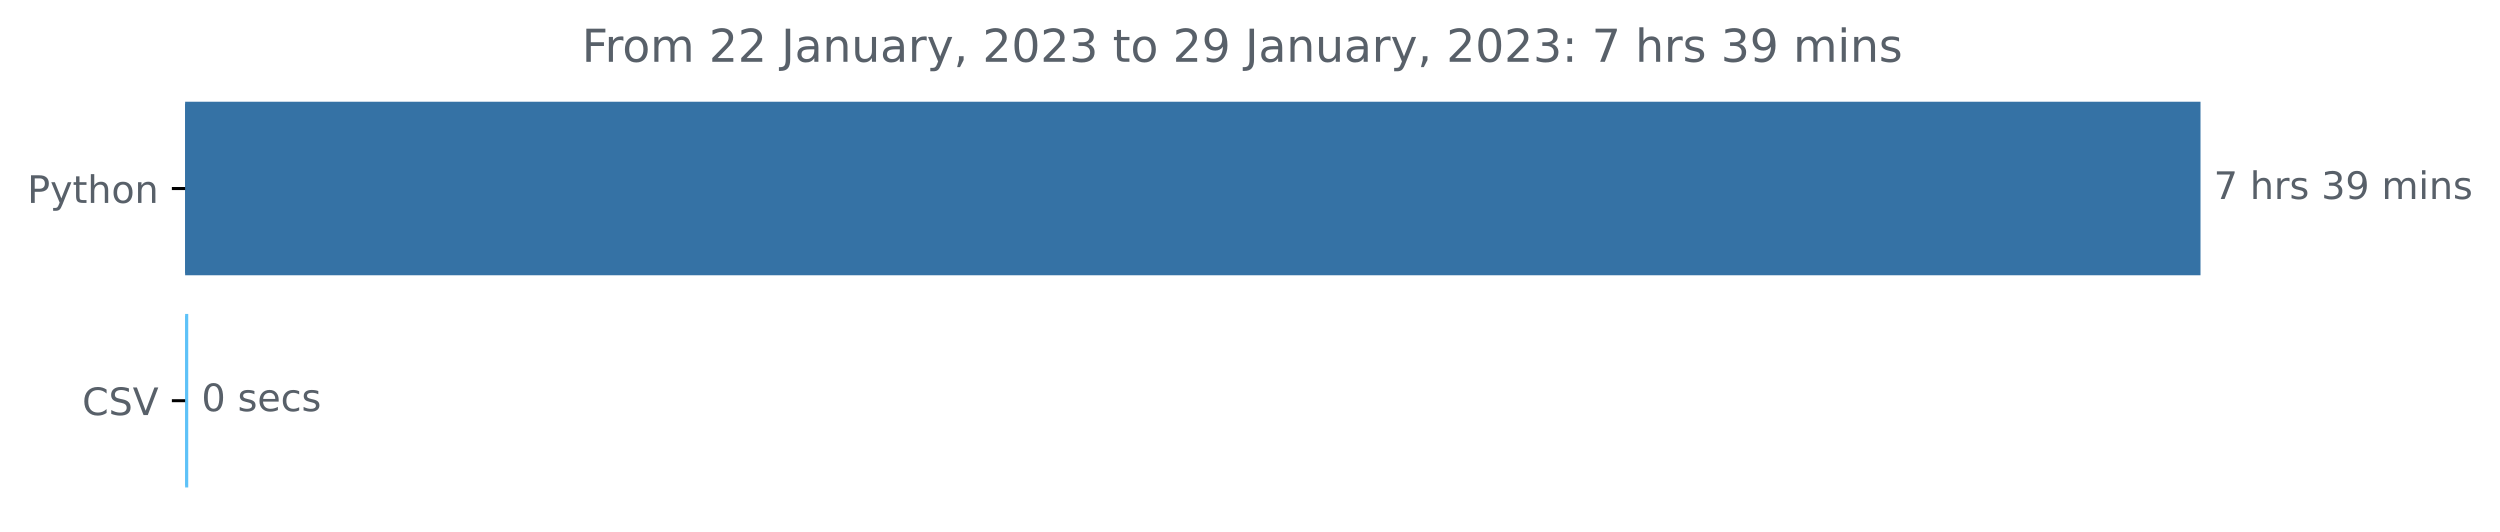
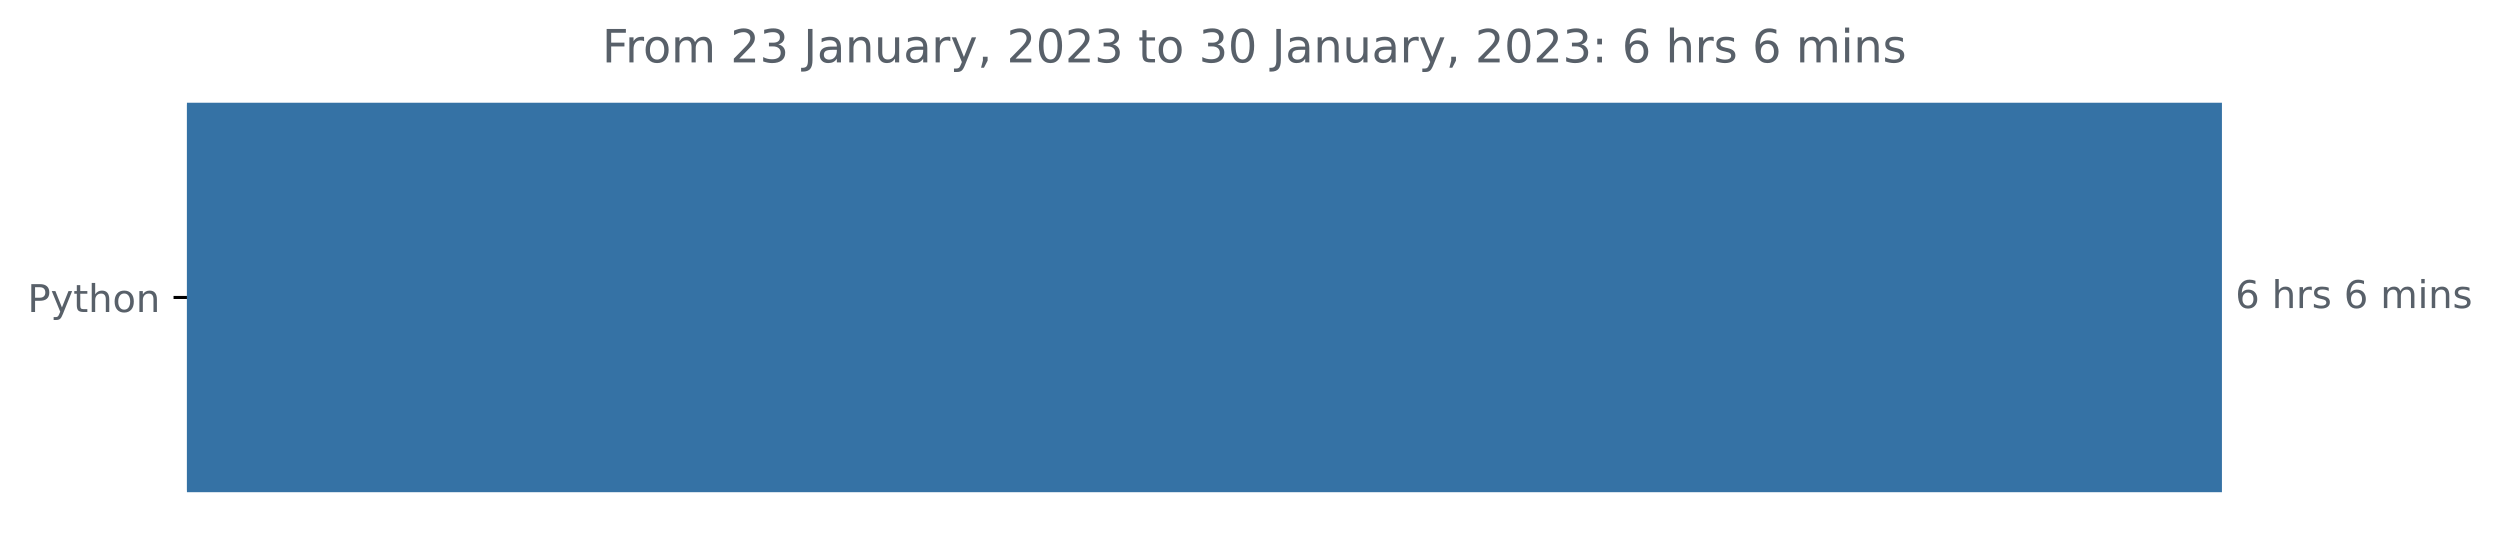
- <svg xmlns="http://www.w3.org/2000/svg" xmlns:xlink="http://www.w3.org/1999/xlink" width="659.836pt" height="140.398pt" viewBox="0 0 659.836 140.398" version="1.1">
+ <svg xmlns="http://www.w3.org/2000/svg" xmlns:xlink="http://www.w3.org/1999/xlink" width="653.474pt" height="140.398pt" viewBox="0 0 653.474 140.398" version="1.1">
  <defs>
    <style type="text/css">*{stroke-linejoin: round; stroke-linecap: butt}</style>
  </defs>
  <g id="figure_1">
    <g id="patch_1">
-       <path d="M 0 140.398  L 659.836 140.398  L 659.836 0  L 0 0  L 0 140.398  z " style="fill: none" />
+       <path d="M 0 140.398  L 653.474 140.398  L 653.474 0  L 0 0  L 0 140.398  z " style="fill: none" />
    </g>
    <g id="axes_1">
      <g id="patch_2">
-         <path d="M 48.862 27.358  L 580.291 27.358  L 580.291 72.158  L 48.862 72.158  z " clip-path="url(#p3c319413f0)" style="fill: #3572a5; stroke: #3572a5; stroke-linejoin: miter" />
-       </g>
-       <g id="patch_3">
-         <path d="M 48.862 83.358  L 49.182 83.358  L 49.182 128.158  L 48.862 128.158  z " clip-path="url(#p3c319413f0)" style="fill: #5ec2f8; stroke: #5ec2f8; stroke-linejoin: miter" />
+         <path d="M 48.862 27.358  L 580.291 27.358  L 580.291 128.158  L 48.862 128.158  z " clip-path="url(#p712eb669f2)" style="fill: #3572a5; stroke: #3572a5; stroke-linejoin: miter" />
      </g>
      <g id="matplotlib.axis_1" />
      <g id="matplotlib.axis_2">
        <g id="ytick_1">
          <g id="line2d_1">
            <defs>
-               <path id="m211943570c" d="M 0 0  L -3.5 0  " style="stroke: #000000; stroke-width: 0.8" />
+               <path id="m2d54d6ce9d" d="M 0 0  L -3.5 0  " style="stroke: #000000; stroke-width: 0.8" />
            </defs>
            <g>
-               <use xlink:href="#m211943570c" x="48.862" y="49.758" style="stroke: #000000; stroke-width: 0.8" />
+               <use xlink:href="#m2d54d6ce9d" x="48.862" y="77.758" style="stroke: #000000; stroke-width: 0.8" />
            </g>
          </g>
          <g id="text_1">
-             <g style="fill: #586069" transform="translate(7.2 53.55734)scale(0.1 -0.1)">
+             <g style="fill: #586069" transform="translate(7.2 81.55734)scale(0.1 -0.1)">
              <defs>
                <path id="DejaVuSans-50" d="M 1259 4147  L 1259 2394  L 2053 2394  Q 2494 2394 2734 2622  Q 2975 2850 2975 3272  Q 2975 3691 2734 3919  Q 2494 4147 2053 4147  L 1259 4147  z M 628 4666  L 2053 4666  Q 2838 4666 3239 4311  Q 3641 3956 3641 3272  Q 3641 2581 3239 2228  Q 2838 1875 2053 1875  L 1259 1875  L 1259 0  L 628 0  L 628 4666  z " transform="scale(0.015625)" />
                <path id="DejaVuSans-79" d="M 2059 -325  Q 1816 -950 1584 -1140  Q 1353 -1331 966 -1331  L 506 -1331  L 506 -850  L 844 -850  Q 1081 -850 1212 -737  Q 1344 -625 1503 -206  L 1606 56  L 191 3500  L 800 3500  L 1894 763  L 2988 3500  L 3597 3500  L 2059 -325  z " transform="scale(0.015625)" />
                <path id="DejaVuSans-74" d="M 1172 4494  L 1172 3500  L 2356 3500  L 2356 3053  L 1172 3053  L 1172 1153  Q 1172 725 1289 603  Q 1406 481 1766 481  L 2356 481  L 2356 0  L 1766 0  Q 1100 0 847 248  Q 594 497 594 1153  L 594 3053  L 172 3053  L 172 3500  L 594 3500  L 594 4494  L 1172 4494  z " transform="scale(0.015625)" />
                <path id="DejaVuSans-68" d="M 3513 2113  L 3513 0  L 2938 0  L 2938 2094  Q 2938 2591 2744 2837  Q 2550 3084 2163 3084  Q 1697 3084 1428 2787  Q 1159 2491 1159 1978  L 1159 0  L 581 0  L 581 4863  L 1159 4863  L 1159 2956  Q 1366 3272 1645 3428  Q 1925 3584 2291 3584  Q 2894 3584 3203 3211  Q 3513 2838 3513 2113  z " transform="scale(0.015625)" />
                <path id="DejaVuSans-6f" d="M 1959 3097  Q 1497 3097 1228 2736  Q 959 2375 959 1747  Q 959 1119 1226 758  Q 1494 397 1959 397  Q 2419 397 2687 759  Q 2956 1122 2956 1747  Q 2956 2369 2687 2733  Q 2419 3097 1959 3097  z M 1959 3584  Q 2709 3584 3137 3096  Q 3566 2609 3566 1747  Q 3566 888 3137 398  Q 2709 -91 1959 -91  Q 1206 -91 779 398  Q 353 888 353 1747  Q 353 2609 779 3096  Q 1206 3584 1959 3584  z " transform="scale(0.015625)" />
                <path id="DejaVuSans-6e" d="M 3513 2113  L 3513 0  L 2938 0  L 2938 2094  Q 2938 2591 2744 2837  Q 2550 3084 2163 3084  Q 1697 3084 1428 2787  Q 1159 2491 1159 1978  L 1159 0  L 581 0  L 581 3500  L 1159 3500  L 1159 2956  Q 1366 3272 1645 3428  Q 1925 3584 2291 3584  Q 2894 3584 3203 3211  Q 3513 2838 3513 2113  z " transform="scale(0.015625)" />
              </defs>
              <use xlink:href="#DejaVuSans-50" />
              <use xlink:href="#DejaVuSans-79" x="60.303" />
              <use xlink:href="#DejaVuSans-74" x="119.482" />
              <use xlink:href="#DejaVuSans-68" x="158.691" />
              <use xlink:href="#DejaVuSans-6f" x="222.07" />
              <use xlink:href="#DejaVuSans-6e" x="283.252" />
            </g>
          </g>
        </g>
-         <g id="ytick_2">
-           <g id="line2d_2">
-             <g>
-               <use xlink:href="#m211943570c" x="48.862" y="105.758" style="stroke: #000000; stroke-width: 0.8" />
-             </g>
-           </g>
-           <g id="text_2">
-             <g style="fill: #586069" transform="translate(21.69063 109.5573)scale(0.1 -0.1)">
-               <defs>
-                 <path id="DejaVuSans-43" d="M 4122 4306  L 4122 3641  Q 3803 3938 3442 4084  Q 3081 4231 2675 4231  Q 1875 4231 1450 3742  Q 1025 3253 1025 2328  Q 1025 1406 1450 917  Q 1875 428 2675 428  Q 3081 428 3442 575  Q 3803 722 4122 1019  L 4122 359  Q 3791 134 3420 21  Q 3050 -91 2638 -91  Q 1578 -91 968 557  Q 359 1206 359 2328  Q 359 3453 968 4101  Q 1578 4750 2638 4750  Q 3056 4750 3426 4639  Q 3797 4528 4122 4306  z " transform="scale(0.015625)" />
-                 <path id="DejaVuSans-53" d="M 3425 4513  L 3425 3897  Q 3066 4069 2747 4153  Q 2428 4238 2131 4238  Q 1616 4238 1336 4038  Q 1056 3838 1056 3469  Q 1056 3159 1242 3001  Q 1428 2844 1947 2747  L 2328 2669  Q 3034 2534 3370 2195  Q 3706 1856 3706 1288  Q 3706 609 3251 259  Q 2797 -91 1919 -91  Q 1588 -91 1214 -16  Q 841 59 441 206  L 441 856  Q 825 641 1194 531  Q 1563 422 1919 422  Q 2459 422 2753 634  Q 3047 847 3047 1241  Q 3047 1584 2836 1778  Q 2625 1972 2144 2069  L 1759 2144  Q 1053 2284 737 2584  Q 422 2884 422 3419  Q 422 4038 858 4394  Q 1294 4750 2059 4750  Q 2388 4750 2728 4690  Q 3069 4631 3425 4513  z " transform="scale(0.015625)" />
-                 <path id="DejaVuSans-56" d="M 1831 0  L 50 4666  L 709 4666  L 2188 738  L 3669 4666  L 4325 4666  L 2547 0  L 1831 0  z " transform="scale(0.015625)" />
-               </defs>
-               <use xlink:href="#DejaVuSans-43" />
-               <use xlink:href="#DejaVuSans-53" x="69.824" />
-               <use xlink:href="#DejaVuSans-56" x="133.301" />
-             </g>
-           </g>
-         </g>
      </g>
-       <g id="text_3">
-         <g style="fill: #586069" transform="translate(584.2911 52.5175)scale(0.1 -0.1)">
+       <g id="text_2">
+         <g style="fill: #586069" transform="translate(584.2911 80.5175)scale(0.1 -0.1)">
          <defs>
-             <path id="DejaVuSans-37" d="M 525 4666  L 3525 4666  L 3525 4397  L 1831 0  L 1172 0  L 2766 4134  L 525 4134  L 525 4666  z " transform="scale(0.015625)" />
+             <path id="DejaVuSans-36" d="M 2113 2584  Q 1688 2584 1439 2293  Q 1191 2003 1191 1497  Q 1191 994 1439 701  Q 1688 409 2113 409  Q 2538 409 2786 701  Q 3034 994 3034 1497  Q 3034 2003 2786 2293  Q 2538 2584 2113 2584  z M 3366 4563  L 3366 3988  Q 3128 4100 2886 4159  Q 2644 4219 2406 4219  Q 1781 4219 1451 3797  Q 1122 3375 1075 2522  Q 1259 2794 1537 2939  Q 1816 3084 2150 3084  Q 2853 3084 3261 2657  Q 3669 2231 3669 1497  Q 3669 778 3244 343  Q 2819 -91 2113 -91  Q 1303 -91 875 529  Q 447 1150 447 2328  Q 447 3434 972 4092  Q 1497 4750 2381 4750  Q 2619 4750 2861 4703  Q 3103 4656 3366 4563  z " transform="scale(0.015625)" />
            <path id="DejaVuSans-20" transform="scale(0.015625)" />
            <path id="DejaVuSans-72" d="M 2631 2963  Q 2534 3019 2420 3045  Q 2306 3072 2169 3072  Q 1681 3072 1420 2755  Q 1159 2438 1159 1844  L 1159 0  L 581 0  L 581 3500  L 1159 3500  L 1159 2956  Q 1341 3275 1631 3429  Q 1922 3584 2338 3584  Q 2397 3584 2469 3576  Q 2541 3569 2628 3553  L 2631 2963  z " transform="scale(0.015625)" />
            <path id="DejaVuSans-73" d="M 2834 3397  L 2834 2853  Q 2591 2978 2328 3040  Q 2066 3103 1784 3103  Q 1356 3103 1142 2972  Q 928 2841 928 2578  Q 928 2378 1081 2264  Q 1234 2150 1697 2047  L 1894 2003  Q 2506 1872 2764 1633  Q 3022 1394 3022 966  Q 3022 478 2636 193  Q 2250 -91 1575 -91  Q 1294 -91 989 -36  Q 684 19 347 128  L 347 722  Q 666 556 975 473  Q 1284 391 1588 391  Q 1994 391 2212 530  Q 2431 669 2431 922  Q 2431 1156 2273 1281  Q 2116 1406 1581 1522  L 1381 1569  Q 847 1681 609 1914  Q 372 2147 372 2553  Q 372 3047 722 3315  Q 1072 3584 1716 3584  Q 2034 3584 2315 3537  Q 2597 3491 2834 3397  z " transform="scale(0.015625)" />
-             <path id="DejaVuSans-33" d="M 2597 2516  Q 3050 2419 3304 2112  Q 3559 1806 3559 1356  Q 3559 666 3084 287  Q 2609 -91 1734 -91  Q 1441 -91 1130 -33  Q 819 25 488 141  L 488 750  Q 750 597 1062 519  Q 1375 441 1716 441  Q 2309 441 2620 675  Q 2931 909 2931 1356  Q 2931 1769 2642 2001  Q 2353 2234 1838 2234  L 1294 2234  L 1294 2753  L 1863 2753  Q 2328 2753 2575 2939  Q 2822 3125 2822 3475  Q 2822 3834 2567 4026  Q 2313 4219 1838 4219  Q 1578 4219 1281 4162  Q 984 4106 628 3988  L 628 4550  Q 988 4650 1302 4700  Q 1616 4750 1894 4750  Q 2613 4750 3031 4423  Q 3450 4097 3450 3541  Q 3450 3153 3228 2886  Q 3006 2619 2597 2516  z " transform="scale(0.015625)" />
-             <path id="DejaVuSans-39" d="M 703 97  L 703 672  Q 941 559 1184 500  Q 1428 441 1663 441  Q 2288 441 2617 861  Q 2947 1281 2994 2138  Q 2813 1869 2534 1725  Q 2256 1581 1919 1581  Q 1219 1581 811 2004  Q 403 2428 403 3163  Q 403 3881 828 4315  Q 1253 4750 1959 4750  Q 2769 4750 3195 4129  Q 3622 3509 3622 2328  Q 3622 1225 3098 567  Q 2575 -91 1691 -91  Q 1453 -91 1209 -44  Q 966 3 703 97  z M 1959 2075  Q 2384 2075 2632 2365  Q 2881 2656 2881 3163  Q 2881 3666 2632 3958  Q 2384 4250 1959 4250  Q 1534 4250 1286 3958  Q 1038 3666 1038 3163  Q 1038 2656 1286 2365  Q 1534 2075 1959 2075  z " transform="scale(0.015625)" />
            <path id="DejaVuSans-6d" d="M 3328 2828  Q 3544 3216 3844 3400  Q 4144 3584 4550 3584  Q 5097 3584 5394 3201  Q 5691 2819 5691 2113  L 5691 0  L 5113 0  L 5113 2094  Q 5113 2597 4934 2840  Q 4756 3084 4391 3084  Q 3944 3084 3684 2787  Q 3425 2491 3425 1978  L 3425 0  L 2847 0  L 2847 2094  Q 2847 2600 2669 2842  Q 2491 3084 2119 3084  Q 1678 3084 1418 2786  Q 1159 2488 1159 1978  L 1159 0  L 581 0  L 581 3500  L 1159 3500  L 1159 2956  Q 1356 3278 1631 3431  Q 1906 3584 2284 3584  Q 2666 3584 2933 3390  Q 3200 3197 3328 2828  z " transform="scale(0.015625)" />
            <path id="DejaVuSans-69" d="M 603 3500  L 1178 3500  L 1178 0  L 603 0  L 603 3500  z M 603 4863  L 1178 4863  L 1178 4134  L 603 4134  L 603 4863  z " transform="scale(0.015625)" />
          </defs>
-           <use xlink:href="#DejaVuSans-37" />
+           <use xlink:href="#DejaVuSans-36" />
          <use xlink:href="#DejaVuSans-20" x="63.623" />
          <use xlink:href="#DejaVuSans-68" x="95.41" />
          <use xlink:href="#DejaVuSans-72" x="158.789" />
          <use xlink:href="#DejaVuSans-73" x="199.902" />
          <use xlink:href="#DejaVuSans-20" x="252.002" />
-           <use xlink:href="#DejaVuSans-33" x="283.789" />
-           <use xlink:href="#DejaVuSans-39" x="347.412" />
-           <use xlink:href="#DejaVuSans-20" x="411.035" />
-           <use xlink:href="#DejaVuSans-6d" x="442.822" />
-           <use xlink:href="#DejaVuSans-69" x="540.234" />
-           <use xlink:href="#DejaVuSans-6e" x="568.018" />
-           <use xlink:href="#DejaVuSans-73" x="631.396" />
+           <use xlink:href="#DejaVuSans-36" x="283.789" />
+           <use xlink:href="#DejaVuSans-20" x="347.412" />
+           <use xlink:href="#DejaVuSans-6d" x="379.199" />
+           <use xlink:href="#DejaVuSans-69" x="476.611" />
+           <use xlink:href="#DejaVuSans-6e" x="504.395" />
+           <use xlink:href="#DejaVuSans-73" x="567.773" />
        </g>
      </g>
-       <g id="text_4">
-         <g style="fill: #586069" transform="translate(53.18155 108.5175)scale(0.1 -0.1)">
-           <defs>
-             <path id="DejaVuSans-30" d="M 2034 4250  Q 1547 4250 1301 3770  Q 1056 3291 1056 2328  Q 1056 1369 1301 889  Q 1547 409 2034 409  Q 2525 409 2770 889  Q 3016 1369 3016 2328  Q 3016 3291 2770 3770  Q 2525 4250 2034 4250  z M 2034 4750  Q 2819 4750 3233 4129  Q 3647 3509 3647 2328  Q 3647 1150 3233 529  Q 2819 -91 2034 -91  Q 1250 -91 836 529  Q 422 1150 422 2328  Q 422 3509 836 4129  Q 1250 4750 2034 4750  z " transform="scale(0.015625)" />
-             <path id="DejaVuSans-65" d="M 3597 1894  L 3597 1613  L 953 1613  Q 991 1019 1311 708  Q 1631 397 2203 397  Q 2534 397 2845 478  Q 3156 559 3463 722  L 3463 178  Q 3153 47 2828 -22  Q 2503 -91 2169 -91  Q 1331 -91 842 396  Q 353 884 353 1716  Q 353 2575 817 3079  Q 1281 3584 2069 3584  Q 2775 3584 3186 3129  Q 3597 2675 3597 1894  z M 3022 2063  Q 3016 2534 2758 2815  Q 2500 3097 2075 3097  Q 1594 3097 1305 2825  Q 1016 2553 972 2059  L 3022 2063  z " transform="scale(0.015625)" />
-             <path id="DejaVuSans-63" d="M 3122 3366  L 3122 2828  Q 2878 2963 2633 3030  Q 2388 3097 2138 3097  Q 1578 3097 1268 2742  Q 959 2388 959 1747  Q 959 1106 1268 751  Q 1578 397 2138 397  Q 2388 397 2633 464  Q 2878 531 3122 666  L 3122 134  Q 2881 22 2623 -34  Q 2366 -91 2075 -91  Q 1284 -91 818 406  Q 353 903 353 1747  Q 353 2603 823 3093  Q 1294 3584 2113 3584  Q 2378 3584 2631 3529  Q 2884 3475 3122 3366  z " transform="scale(0.015625)" />
-           </defs>
-           <use xlink:href="#DejaVuSans-30" />
-           <use xlink:href="#DejaVuSans-20" x="63.623" />
-           <use xlink:href="#DejaVuSans-73" x="95.41" />
-           <use xlink:href="#DejaVuSans-65" x="147.51" />
-           <use xlink:href="#DejaVuSans-63" x="209.033" />
-           <use xlink:href="#DejaVuSans-73" x="264.014" />
-         </g>
-       </g>
-       <g id="text_5">
-         <g style="fill: #586069" transform="translate(153.5756 16.31812)scale(0.12 -0.12)">
+       <g id="text_3">
+         <g style="fill: #586069" transform="translate(157.3931 16.31812)scale(0.12 -0.12)">
          <defs>
            <path id="DejaVuSans-46" d="M 628 4666  L 3309 4666  L 3309 4134  L 1259 4134  L 1259 2759  L 3109 2759  L 3109 2228  L 1259 2228  L 1259 0  L 628 0  L 628 4666  z " transform="scale(0.015625)" />
            <path id="DejaVuSans-32" d="M 1228 531  L 3431 531  L 3431 0  L 469 0  L 469 531  Q 828 903 1448 1529  Q 2069 2156 2228 2338  Q 2531 2678 2651 2914  Q 2772 3150 2772 3378  Q 2772 3750 2511 3984  Q 2250 4219 1831 4219  Q 1534 4219 1204 4116  Q 875 4013 500 3803  L 500 4441  Q 881 4594 1212 4672  Q 1544 4750 1819 4750  Q 2544 4750 2975 4387  Q 3406 4025 3406 3419  Q 3406 3131 3298 2873  Q 3191 2616 2906 2266  Q 2828 2175 2409 1742  Q 1991 1309 1228 531  z " transform="scale(0.015625)" />
+             <path id="DejaVuSans-33" d="M 2597 2516  Q 3050 2419 3304 2112  Q 3559 1806 3559 1356  Q 3559 666 3084 287  Q 2609 -91 1734 -91  Q 1441 -91 1130 -33  Q 819 25 488 141  L 488 750  Q 750 597 1062 519  Q 1375 441 1716 441  Q 2309 441 2620 675  Q 2931 909 2931 1356  Q 2931 1769 2642 2001  Q 2353 2234 1838 2234  L 1294 2234  L 1294 2753  L 1863 2753  Q 2328 2753 2575 2939  Q 2822 3125 2822 3475  Q 2822 3834 2567 4026  Q 2313 4219 1838 4219  Q 1578 4219 1281 4162  Q 984 4106 628 3988  L 628 4550  Q 988 4650 1302 4700  Q 1616 4750 1894 4750  Q 2613 4750 3031 4423  Q 3450 4097 3450 3541  Q 3450 3153 3228 2886  Q 3006 2619 2597 2516  z " transform="scale(0.015625)" />
            <path id="DejaVuSans-4a" d="M 628 4666  L 1259 4666  L 1259 325  Q 1259 -519 939 -900  Q 619 -1281 -91 -1281  L -331 -1281  L -331 -750  L -134 -750  Q 284 -750 456 -515  Q 628 -281 628 325  L 628 4666  z " transform="scale(0.015625)" />
            <path id="DejaVuSans-61" d="M 2194 1759  Q 1497 1759 1228 1600  Q 959 1441 959 1056  Q 959 750 1161 570  Q 1363 391 1709 391  Q 2188 391 2477 730  Q 2766 1069 2766 1631  L 2766 1759  L 2194 1759  z M 3341 1997  L 3341 0  L 2766 0  L 2766 531  Q 2569 213 2275 61  Q 1981 -91 1556 -91  Q 1019 -91 701 211  Q 384 513 384 1019  Q 384 1609 779 1909  Q 1175 2209 1959 2209  L 2766 2209  L 2766 2266  Q 2766 2663 2505 2880  Q 2244 3097 1772 3097  Q 1472 3097 1187 3025  Q 903 2953 641 2809  L 641 3341  Q 956 3463 1253 3523  Q 1550 3584 1831 3584  Q 2591 3584 2966 3190  Q 3341 2797 3341 1997  z " transform="scale(0.015625)" />
            <path id="DejaVuSans-75" d="M 544 1381  L 544 3500  L 1119 3500  L 1119 1403  Q 1119 906 1312 657  Q 1506 409 1894 409  Q 2359 409 2629 706  Q 2900 1003 2900 1516  L 2900 3500  L 3475 3500  L 3475 0  L 2900 0  L 2900 538  Q 2691 219 2414 64  Q 2138 -91 1772 -91  Q 1169 -91 856 284  Q 544 659 544 1381  z M 1991 3584  L 1991 3584  z " transform="scale(0.015625)" />
            <path id="DejaVuSans-2c" d="M 750 794  L 1409 794  L 1409 256  L 897 -744  L 494 -744  L 750 256  L 750 794  z " transform="scale(0.015625)" />
+             <path id="DejaVuSans-30" d="M 2034 4250  Q 1547 4250 1301 3770  Q 1056 3291 1056 2328  Q 1056 1369 1301 889  Q 1547 409 2034 409  Q 2525 409 2770 889  Q 3016 1369 3016 2328  Q 3016 3291 2770 3770  Q 2525 4250 2034 4250  z M 2034 4750  Q 2819 4750 3233 4129  Q 3647 3509 3647 2328  Q 3647 1150 3233 529  Q 2819 -91 2034 -91  Q 1250 -91 836 529  Q 422 1150 422 2328  Q 422 3509 836 4129  Q 1250 4750 2034 4750  z " transform="scale(0.015625)" />
            <path id="DejaVuSans-3a" d="M 750 794  L 1409 794  L 1409 0  L 750 0  L 750 794  z M 750 3309  L 1409 3309  L 1409 2516  L 750 2516  L 750 3309  z " transform="scale(0.015625)" />
          </defs>
          <use xlink:href="#DejaVuSans-46" />
          <use xlink:href="#DejaVuSans-72" x="50.27" />
          <use xlink:href="#DejaVuSans-6f" x="89.133" />
          <use xlink:href="#DejaVuSans-6d" x="150.314" />
          <use xlink:href="#DejaVuSans-20" x="247.727" />
          <use xlink:href="#DejaVuSans-32" x="279.514" />
-           <use xlink:href="#DejaVuSans-32" x="343.137" />
+           <use xlink:href="#DejaVuSans-33" x="343.137" />
          <use xlink:href="#DejaVuSans-20" x="406.76" />
          <use xlink:href="#DejaVuSans-4a" x="438.547" />
          <use xlink:href="#DejaVuSans-61" x="468.039" />
          <use xlink:href="#DejaVuSans-6e" x="529.318" />
          <use xlink:href="#DejaVuSans-75" x="592.697" />
          <use xlink:href="#DejaVuSans-61" x="656.076" />
          <use xlink:href="#DejaVuSans-72" x="717.355" />
          <use xlink:href="#DejaVuSans-79" x="758.469" />
          <use xlink:href="#DejaVuSans-2c" x="817.648" />
          <use xlink:href="#DejaVuSans-20" x="849.436" />
          <use xlink:href="#DejaVuSans-32" x="881.223" />
          <use xlink:href="#DejaVuSans-30" x="944.846" />
          <use xlink:href="#DejaVuSans-32" x="1008.469" />
          <use xlink:href="#DejaVuSans-33" x="1072.092" />
          <use xlink:href="#DejaVuSans-20" x="1135.715" />
          <use xlink:href="#DejaVuSans-74" x="1167.502" />
          <use xlink:href="#DejaVuSans-6f" x="1206.711" />
          <use xlink:href="#DejaVuSans-20" x="1267.893" />
-           <use xlink:href="#DejaVuSans-32" x="1299.68" />
-           <use xlink:href="#DejaVuSans-39" x="1363.303" />
+           <use xlink:href="#DejaVuSans-33" x="1299.68" />
+           <use xlink:href="#DejaVuSans-30" x="1363.303" />
          <use xlink:href="#DejaVuSans-20" x="1426.926" />
          <use xlink:href="#DejaVuSans-4a" x="1458.713" />
          <use xlink:href="#DejaVuSans-61" x="1488.205" />
          <use xlink:href="#DejaVuSans-6e" x="1549.484" />
          <use xlink:href="#DejaVuSans-75" x="1612.863" />
          <use xlink:href="#DejaVuSans-61" x="1676.242" />
          <use xlink:href="#DejaVuSans-72" x="1737.521" />
          <use xlink:href="#DejaVuSans-79" x="1778.635" />
          <use xlink:href="#DejaVuSans-2c" x="1837.814" />
          <use xlink:href="#DejaVuSans-20" x="1869.602" />
          <use xlink:href="#DejaVuSans-32" x="1901.389" />
          <use xlink:href="#DejaVuSans-30" x="1965.012" />
          <use xlink:href="#DejaVuSans-32" x="2028.635" />
          <use xlink:href="#DejaVuSans-33" x="2092.258" />
          <use xlink:href="#DejaVuSans-3a" x="2155.881" />
          <use xlink:href="#DejaVuSans-20" x="2189.572" />
-           <use xlink:href="#DejaVuSans-37" x="2221.359" />
+           <use xlink:href="#DejaVuSans-36" x="2221.359" />
          <use xlink:href="#DejaVuSans-20" x="2284.982" />
          <use xlink:href="#DejaVuSans-68" x="2316.77" />
          <use xlink:href="#DejaVuSans-72" x="2380.148" />
          <use xlink:href="#DejaVuSans-73" x="2421.262" />
          <use xlink:href="#DejaVuSans-20" x="2473.361" />
-           <use xlink:href="#DejaVuSans-33" x="2505.148" />
-           <use xlink:href="#DejaVuSans-39" x="2568.771" />
-           <use xlink:href="#DejaVuSans-20" x="2632.395" />
-           <use xlink:href="#DejaVuSans-6d" x="2664.182" />
-           <use xlink:href="#DejaVuSans-69" x="2761.594" />
-           <use xlink:href="#DejaVuSans-6e" x="2789.377" />
-           <use xlink:href="#DejaVuSans-73" x="2852.756" />
+           <use xlink:href="#DejaVuSans-36" x="2505.148" />
+           <use xlink:href="#DejaVuSans-20" x="2568.771" />
+           <use xlink:href="#DejaVuSans-6d" x="2600.559" />
+           <use xlink:href="#DejaVuSans-69" x="2697.971" />
+           <use xlink:href="#DejaVuSans-6e" x="2725.754" />
+           <use xlink:href="#DejaVuSans-73" x="2789.133" />
        </g>
      </g>
    </g>
  </g>
  <defs>
-     <clipPath id="p3c319413f0">
+     <clipPath id="p712eb669f2">
      <rect x="48.862" y="22.318" width="558" height="110.88" />
    </clipPath>
  </defs>
</svg>
